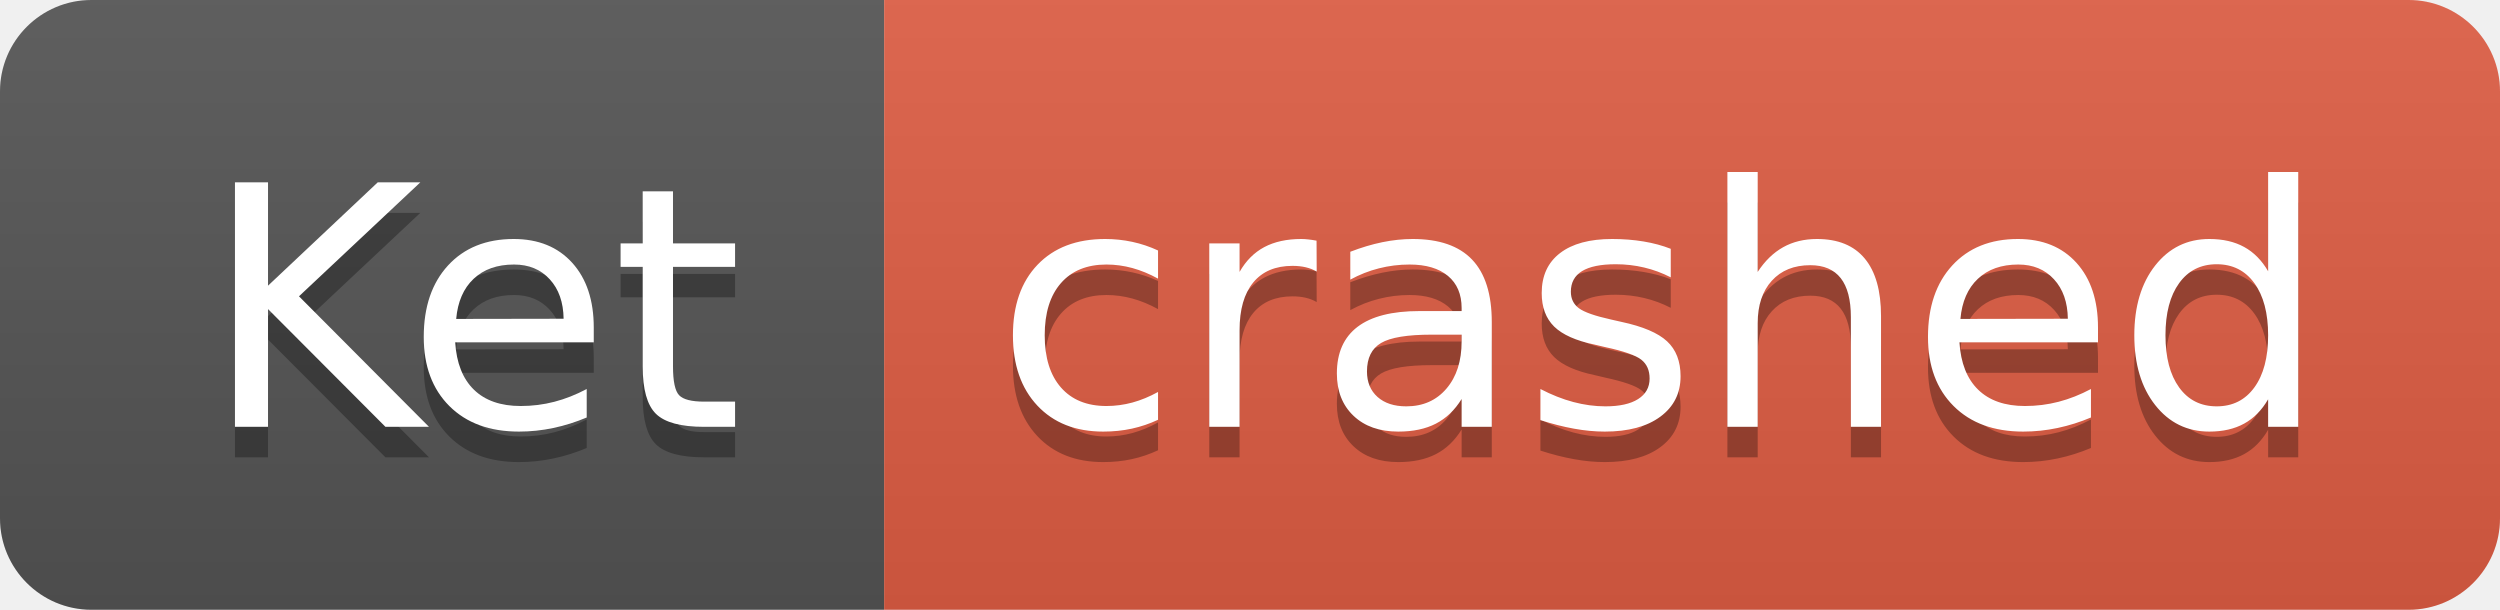
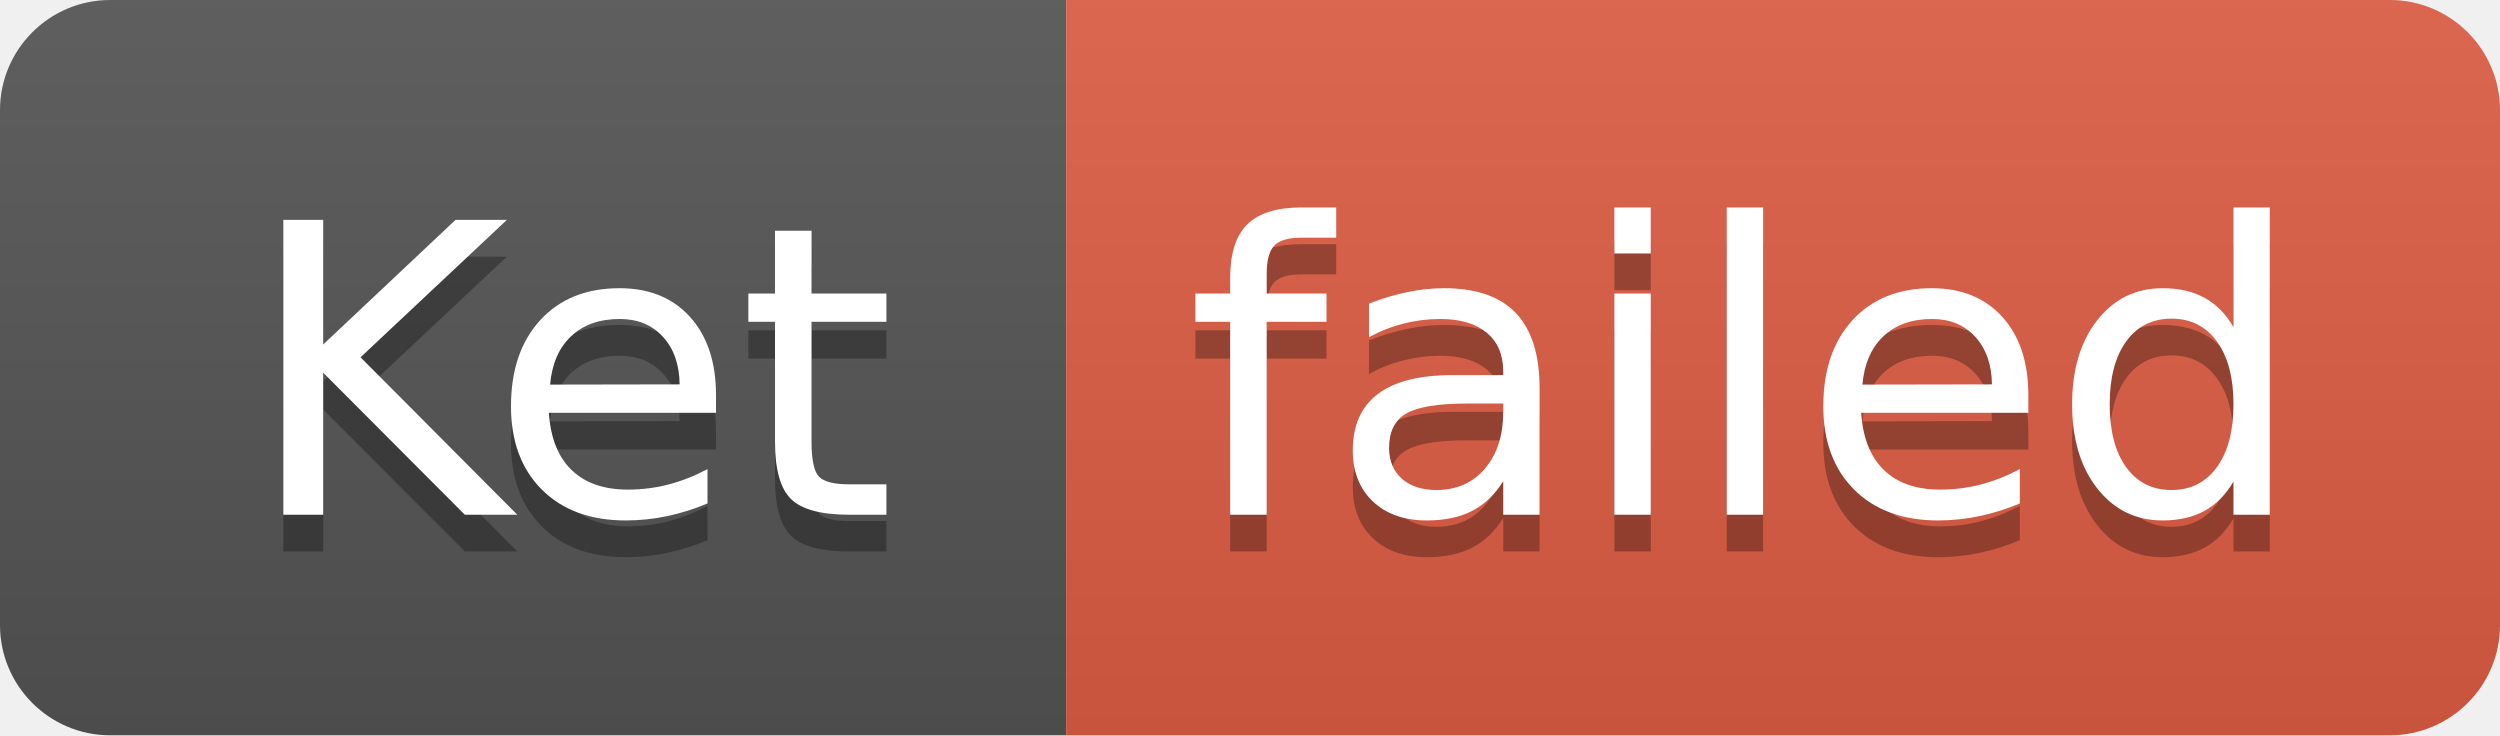
- <svg xmlns="http://www.w3.org/2000/svg" width="82" height="20" role="img" aria-label="Ket: crashed">
+ <svg xmlns="http://www.w3.org/2000/svg" width="68" height="20" role="img" aria-label="Ket: failed">
  <linearGradient id="s" x2="0" y2="100%">
    <stop offset="0" stop-color="#bbb" stop-opacity=".1" />
    <stop offset="1" stop-opacity=".1" />
  </linearGradient>
  <clipPath id="r">
-     <rect width="82" height="20" rx="3" fill="#fff" />
+     <rect width="68" height="20" rx="3" fill="#fff" />
  </clipPath>
  <g clip-path="url(#r)">
    <rect width="29" height="20" fill="#555" />
-     <rect x="29" width="53" height="20" fill="#e05d44" />
-     <rect width="82" height="20" fill="url(#s)" />
+     <rect x="29" width="39" height="20" fill="#e05d44" />
+     <rect width="68" height="20" fill="url(#s)" />
  </g>
  <g fill="#fff" text-anchor="middle" font-family="Verdana,Geneva,DejaVu Sans,sans-serif" text-rendering="geometricPrecision" font-size="110">
    <text aria-hidden="true" x="155" y="150" fill="#010101" fill-opacity=".3" transform="scale(.1)" textLength="190">Ket</text>
    <text x="155" y="140" transform="scale(.1)" fill="#fff" textLength="190">Ket</text>
-     <text aria-hidden="true" x="545" y="150" fill="#010101" fill-opacity=".3" transform="scale(.1)" textLength="430">crashed</text>
-     <text x="545" y="140" transform="scale(.1)" fill="#fff" textLength="430">crashed</text>
+     <text aria-hidden="true" x="475" y="150" fill="#010101" fill-opacity=".3" transform="scale(.1)" textLength="290">failed</text>
+     <text x="475" y="140" transform="scale(.1)" fill="#fff" textLength="290">failed</text>
  </g>
</svg>
